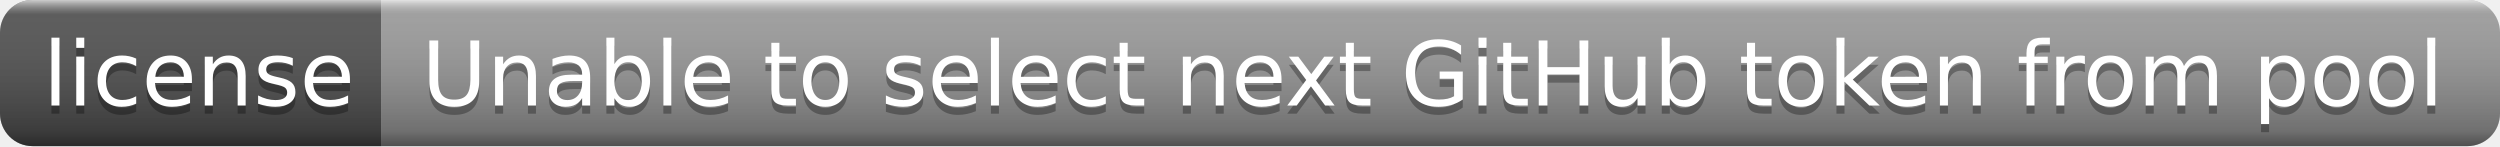
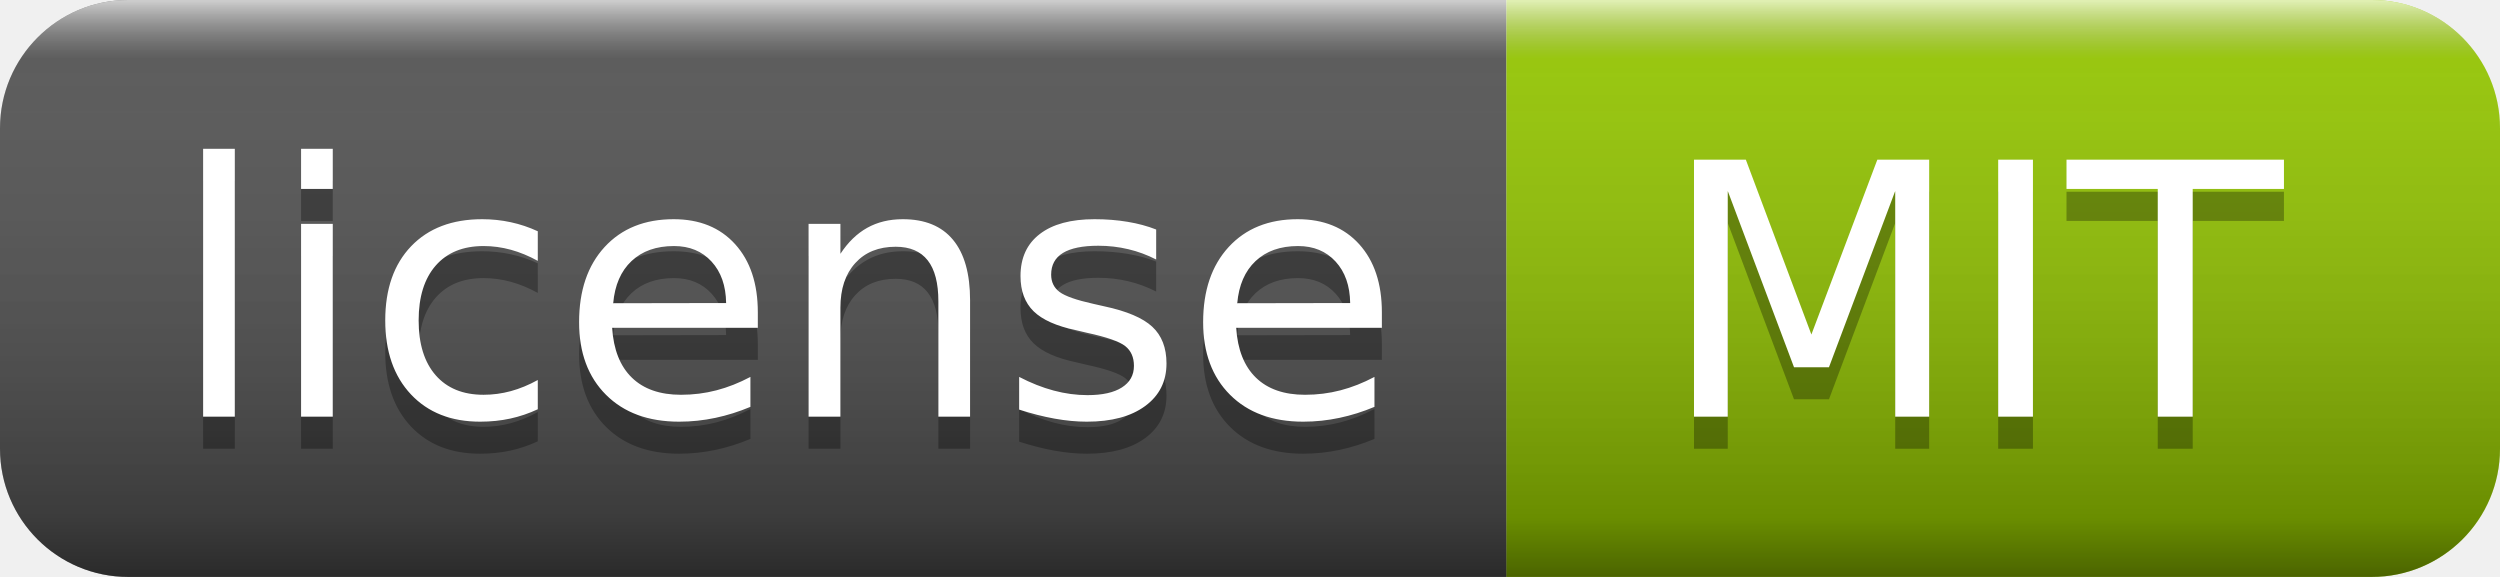
- <svg xmlns="http://www.w3.org/2000/svg" width="308" height="18" role="img" aria-label="license: Unable to select next GitHub token from pool">
+ <svg xmlns="http://www.w3.org/2000/svg" width="78" height="18" role="img" aria-label="license: MIT">
  <linearGradient id="s" x2="0" y2="100%">
    <stop offset="0" stop-color="#fff" stop-opacity=".7" />
    <stop offset=".1" stop-color="#aaa" stop-opacity=".1" />
    <stop offset=".9" stop-color="#000" stop-opacity=".3" />
    <stop offset="1" stop-color="#000" stop-opacity=".5" />
  </linearGradient>
  <clipPath id="r">
-     <rect width="308" height="18" rx="4" fill="#fff" />
+     <rect width="78" height="18" rx="4" fill="#fff" />
  </clipPath>
  <g clip-path="url(#r)">
    <rect width="47" height="18" fill="#555" />
-     <rect x="47" width="261" height="18" fill="#9f9f9f" />
-     <rect width="308" height="18" fill="url(#s)" />
+     <rect x="47" width="31" height="18" fill="#97ca00" />
+     <rect width="78" height="18" fill="url(#s)" />
  </g>
  <g fill="#fff" text-anchor="middle" font-family="Verdana,Geneva,DejaVu Sans,sans-serif" text-rendering="geometricPrecision" font-size="110">
    <text aria-hidden="true" x="245" y="140" fill="#010101" fill-opacity=".3" transform="scale(.1)" textLength="370">license</text>
    <text x="245" y="130" transform="scale(.1)" fill="#fff" textLength="370">license</text>
-     <text aria-hidden="true" x="1765" y="140" fill="#010101" fill-opacity=".3" transform="scale(.1)" textLength="2510">Unable to select next GitHub token from pool</text>
-     <text x="1765" y="130" transform="scale(.1)" fill="#fff" textLength="2510">Unable to select next GitHub token from pool</text>
+     <text aria-hidden="true" x="615" y="140" fill="#010101" fill-opacity=".3" transform="scale(.1)" textLength="210">MIT</text>
+     <text x="615" y="130" transform="scale(.1)" fill="#fff" textLength="210">MIT</text>
  </g>
</svg>
